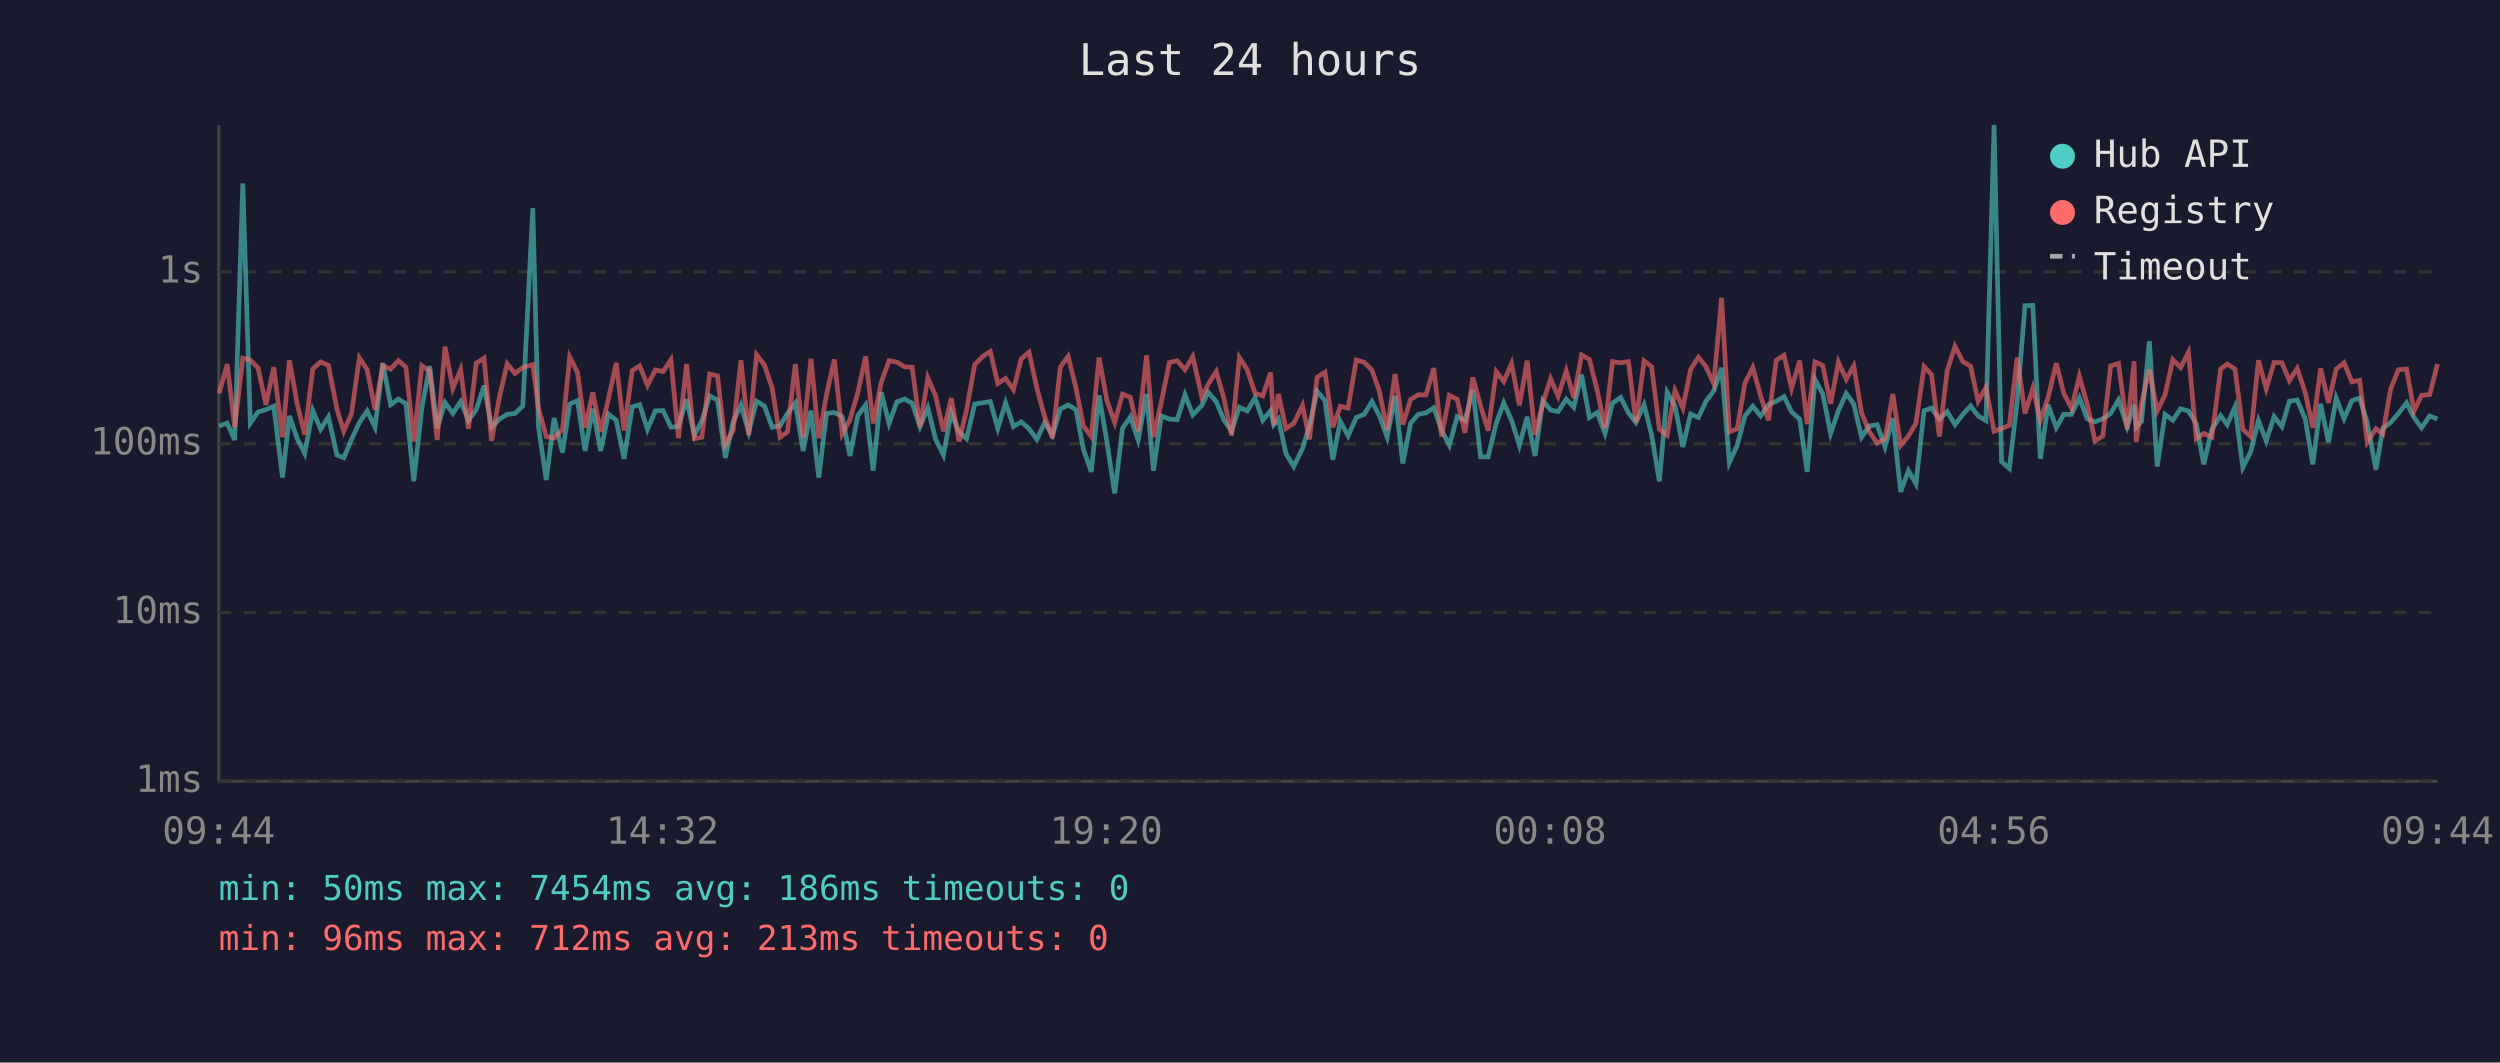
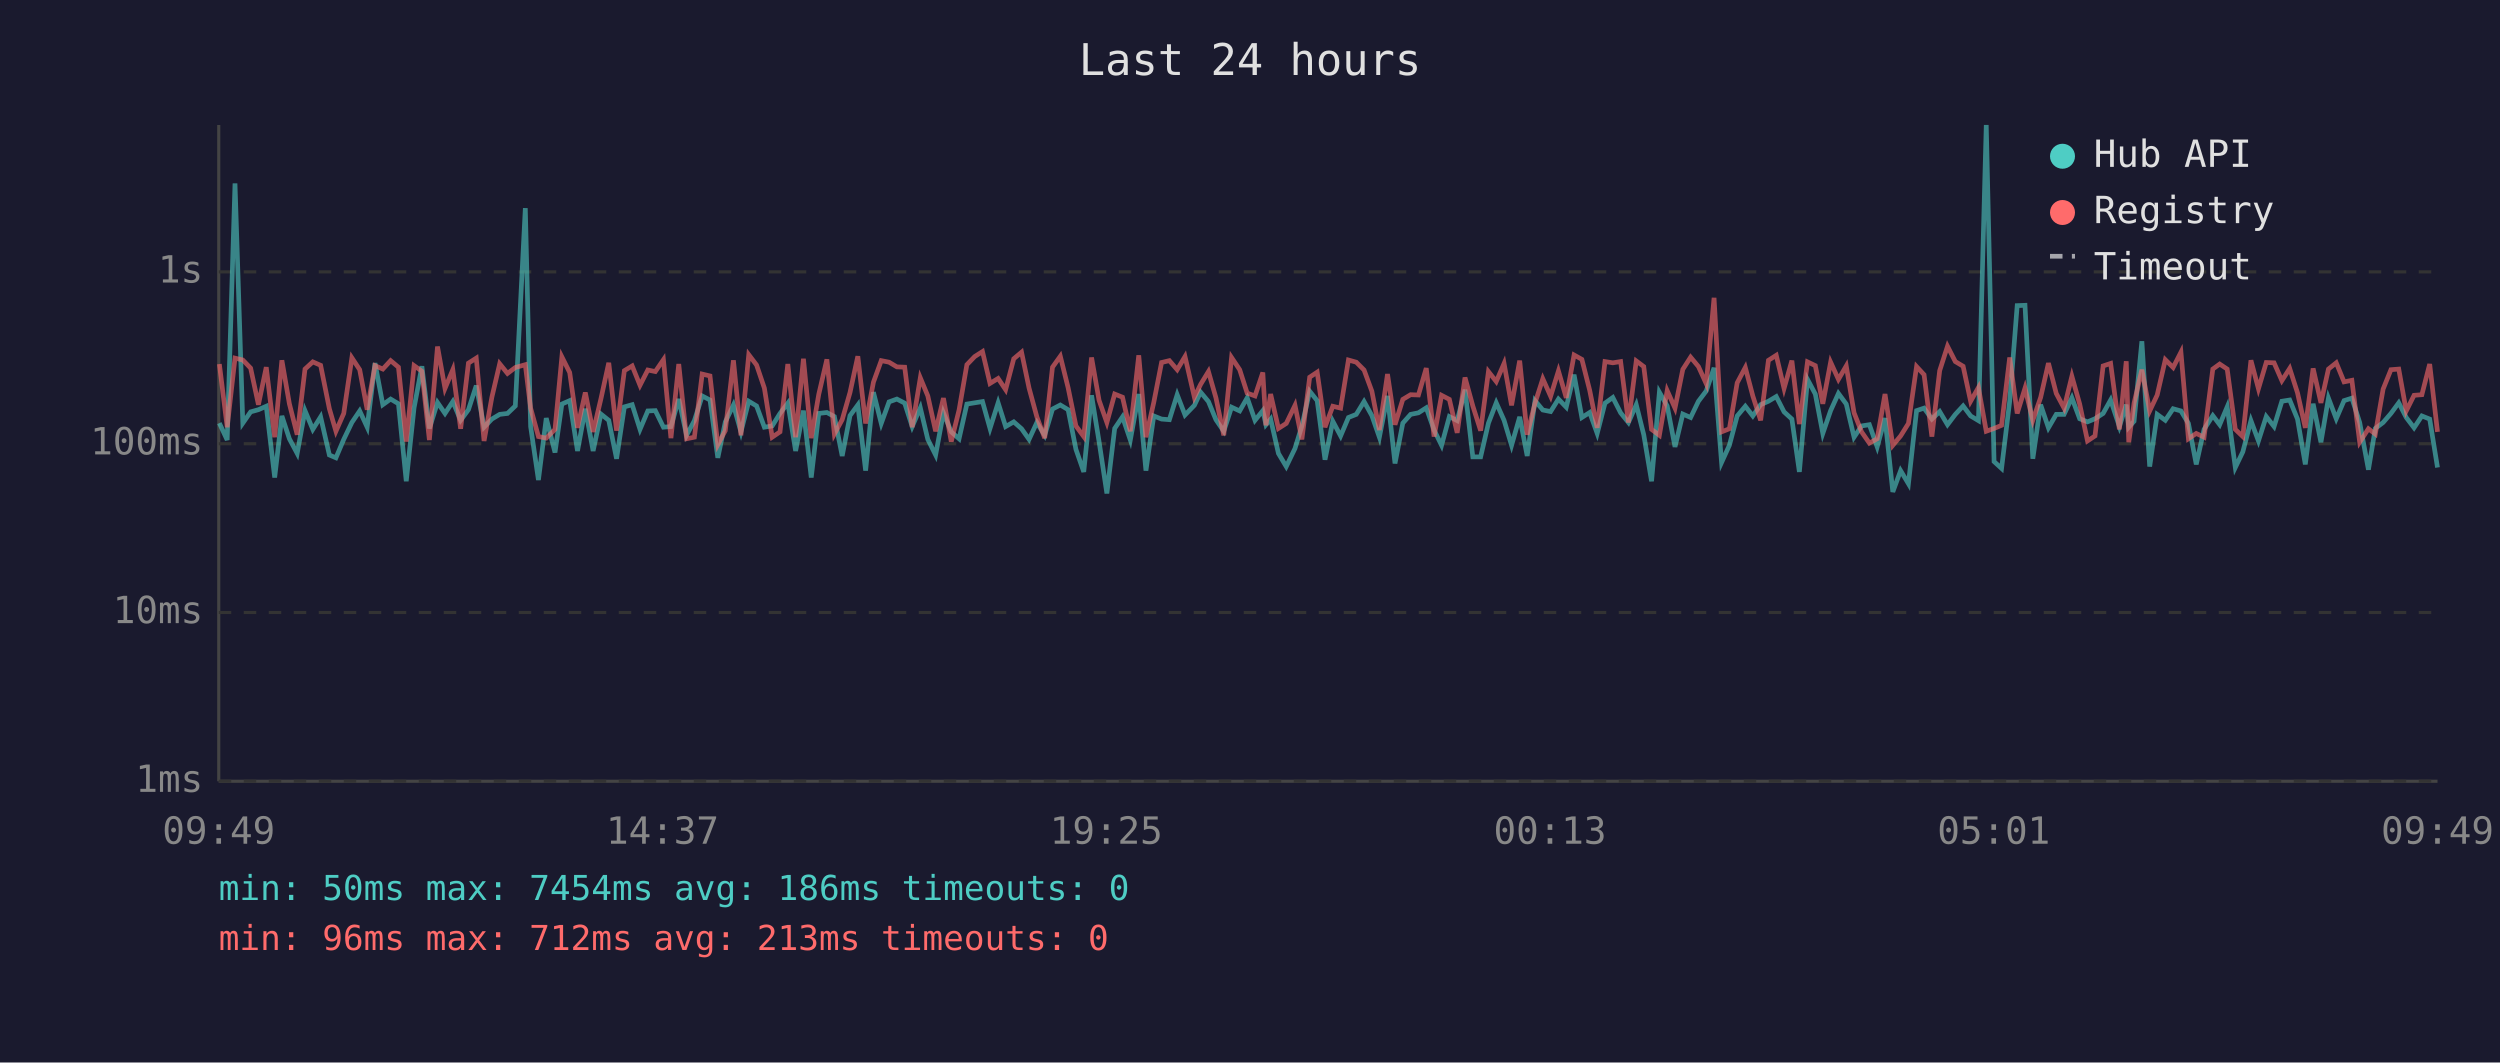
<svg xmlns="http://www.w3.org/2000/svg" viewBox="0 0 800 340" font-family="monospace" font-size="12">
  <rect width="800" height="340" fill="#1a1a2e" />
  <text x="400" y="24" fill="#e0e0e0" font-size="14" text-anchor="middle">Last 24 hours</text>
  <line x1="70" y1="40" x2="70" y2="250" stroke="#444" stroke-width="1" />
  <line x1="70" y1="250" x2="780" y2="250" stroke="#444" stroke-width="1" />
  <line x1="70" y1="250" x2="780" y2="250" stroke="#333" stroke-width="1" stroke-dasharray="4" />
  <text x="65" y="250" fill="#888" text-anchor="end" dominant-baseline="middle">1ms</text>
  <line x1="70" y1="196" x2="780" y2="196" stroke="#333" stroke-width="1" stroke-dasharray="4" />
  <text x="65" y="196" fill="#888" text-anchor="end" dominant-baseline="middle">10ms</text>
  <line x1="70" y1="142" x2="780" y2="142" stroke="#333" stroke-width="1" stroke-dasharray="4" />
  <text x="65" y="142" fill="#888" text-anchor="end" dominant-baseline="middle">100ms</text>
  <line x1="70" y1="87" x2="780" y2="87" stroke="#333" stroke-width="1" stroke-dasharray="4" />
  <text x="65" y="87" fill="#888" text-anchor="end" dominant-baseline="middle">1s</text>
-   <text x="70" y="270" fill="#888" text-anchor="middle">09:44</text>
-   <text x="212" y="270" fill="#888" text-anchor="middle">14:32</text>
-   <text x="354" y="270" fill="#888" text-anchor="middle">19:20</text>
-   <text x="496" y="270" fill="#888" text-anchor="middle">00:08</text>
-   <text x="638" y="270" fill="#888" text-anchor="middle">04:56</text>
-   <text x="780" y="270" fill="#888" text-anchor="middle">09:44</text>
-   <polyline points="70.1,136.3 72.7,135.4 75.1,140.8 77.7,58.7 80.1,135.4 82.6,131.8 85.1,131.1 87.6,130.0 90.4,152.8 92.6,133.1 95.1,140.4 97.5,145.1 100.1,131.4 102.6,137.4 105.1,133.4 107.8,145.6 110.0,146.5 112.5,140.6 115.0,135.2 117.5,131.5 120.0,136.7 122.5,116.2 125.0,129.5 127.5,127.7 129.9,129.2 132.4,154.0 135.0,130.5 137.5,117.2 139.9,137.1 142.4,128.8 144.9,132.3 147.4,128.5 149.9,134.5 152.4,131.1 154.9,123.4 157.3,136.7 159.8,134.1 162.3,132.6 164.8,132.3 167.3,129.9 170.5,66.6 172.3,136.5 174.8,153.6 177.3,133.8 180.0,144.8 182.3,129.3 184.8,128.2 187.2,144.3 189.7,130.8 192.2,144.3 194.7,132.5 197.2,134.5 199.7,146.8 202.3,130.2 204.7,129.5 207.2,137.4 209.7,131.5 212.2,131.4 214.7,136.7 217.1,136.5 219.7,127.7 222.2,139.3 224.6,134.6 227.1,126.7 229.6,128.0 232.1,146.5 234.6,135.0 237.1,129.6 239.6,138.2 242.1,128.4 244.6,129.9 247.1,136.7 249.6,136.3 252.0,132.3 254.5,129.0 257.0,144.3 259.5,131.4 262.0,152.8 264.5,132.3 267.0,132.0 269.5,133.3 272.0,145.9 274.5,133.0 277.0,129.6 279.4,150.6 282.0,125.5 284.5,135.5 287.0,128.6 289.5,127.7 291.9,129.0 294.4,136.5 296.9,130.5 299.4,140.6 301.9,145.6 304.4,132.1 306.9,138.2 309.3,140.4 311.9,129.3 314.4,128.9 316.9,128.5 319.3,137.1 321.8,128.9 324.3,136.5 326.8,135.0 329.3,137.2 331.8,140.6 334.3,135.2 336.8,139.3 339.3,130.9 341.8,129.6 344.3,131.1 346.7,143.8 349.2,151.0 351.7,126.5 354.2,141.3 356.7,157.9 359.2,137.1 361.7,133.4 364.2,140.8 366.9,126.1 369.1,150.6 371.6,133.1 374.2,134.1 376.7,134.3 379.2,126.3 381.7,132.8 384.6,129.7 386.6,125.5 389.2,128.5 391.6,134.3 394.1,138.0 396.6,130.3 399.1,131.5 401.6,127.3 404.1,134.5 406.6,131.4 407.6,135.9 409.1,134.1 411.5,145.1 414.0,149.3 416.8,143.5 419.0,136.3 421.5,125.2 424.0,128.2 426.5,147.1 428.9,134.8 431.4,139.5 434.0,133.6 436.5,132.6 439.0,128.5 441.4,133.0 443.9,139.9 446.4,126.7 448.9,148.3 451.4,135.4 453.9,132.6 456.3,132.1 458.8,130.5 461.3,137.6 463.8,142.5 466.3,133.3 468.8,134.6 471.3,124.7 473.8,146.2 476.2,146.2 478.8,135.4 481.2,128.9 483.7,134.5 486.2,142.5 488.7,133.4 491.2,145.9 493.7,128.2 496.2,131.2 498.6,131.7 501.2,127.7 503.6,130.3 506.1,119.9 508.6,133.6 511.1,132.0 513.6,138.7 516.0,129.0 518.6,127.2 521.1,132.1 523.5,135.2 526.1,129.5 528.5,139.1 531.0,154.0 533.5,125.5 536.0,129.9 538.5,143.0 541.0,132.5 543.5,133.6 545.9,128.4 548.4,125.1 550.9,117.7 553.4,148.0 555.9,142.5 558.4,133.1 560.9,130.0 563.4,133.1 565.9,129.5 568.4,128.4 570.9,126.9 573.3,131.8 575.9,134.1 578.3,151.0 580.8,121.4 583.3,126.1 585.8,138.7 588.3,131.4 590.8,125.9 593.2,129.3 595.7,139.9 598.2,136.3 600.7,135.9 603.2,143.0 605.7,133.8 608.2,157.4 610.7,150.6 613.1,154.8 615.7,131.4 618.1,130.6 620.6,134.1 623.1,131.7 625.6,135.9 628.1,132.6 630.6,129.9 633.0,133.1 635.5,134.6 638.1,40.0 640.5,147.7 643.0,149.9 645.5,128.4 648.0,97.8 650.5,97.7 652.9,146.8 655.4,129.5 658.0,136.9 660.4,132.6 662.9,132.6 665.4,127.3 667.9,134.0 670.4,135.0 672.9,134.0 675.4,132.3 677.9,128.0 680.7,136.5 682.9,129.5 683.6,136.7 685.3,134.8 687.8,109.2 690.3,149.3 692.8,132.6 695.3,134.5 697.8,130.8 700.3,131.5 702.8,135.5 705.2,148.6 707.8,137.4 710.6,133.0 712.7,135.9 715.2,130.2 717.7,149.6 720.2,144.6 722.7,134.6 725.2,141.1 727.7,133.3 730.2,136.5 732.6,128.4 735.1,128.0 737.7,134.1 740.1,148.6 742.6,129.2 745.1,141.5 747.6,127.4 750.1,134.0 752.6,128.2 755.1,127.4 757.5,135.2 760.3,150.3 762.5,137.1 765.0,135.2 767.5,132.3 770.1,128.9 772.5,133.6 774.9,136.9 777.5,133.1 780.0,134.1" fill="none" stroke="#4ecdc4" stroke-width="1.5" opacity="0.6" />
-   <polyline points="70.1,125.9 72.7,116.5 75.1,136.7 77.7,114.6 80.1,115.2 82.6,117.8 85.1,129.5 87.6,117.5 90.4,139.9 92.6,115.3 95.1,129.2 97.5,139.1 100.1,118.1 102.6,115.8 105.1,116.9 107.8,130.8 110.0,138.0 112.5,132.3 115.0,114.5 117.5,118.3 120.0,131.1 122.5,117.0 125.0,118.1 127.5,115.4 129.9,117.5 132.4,141.3 135.0,117.0 137.5,118.8 139.9,140.8 142.4,110.9 144.9,124.3 147.4,118.3 149.9,137.2 152.4,116.2 154.9,114.6 157.3,141.1 159.8,127.1 162.3,116.4 164.8,119.5 167.3,117.6 170.5,116.7 172.3,130.6 174.8,139.7 177.3,140.2 180.0,137.4 182.3,114.2 184.8,119.2 187.2,136.9 189.7,125.6 192.2,138.2 194.7,127.6 197.2,116.1 199.7,137.8 202.3,118.6 204.7,117.1 207.2,123.3 209.7,118.4 212.2,118.9 214.7,115.1 217.1,140.2 219.7,116.5 222.2,140.4 224.6,139.9 227.1,119.7 229.6,120.3 232.1,142.3 234.6,137.8 237.1,115.3 239.6,139.3 242.1,113.5 244.6,116.8 247.1,124.2 249.6,139.9 252.0,138.2 254.5,116.5 257.0,139.9 259.5,114.8 262.0,140.2 264.5,126.2 267.0,115.0 269.5,138.9 272.0,134.3 274.5,125.6 277.0,114.0 279.4,135.5 282.0,122.3 284.5,115.4 287.0,115.9 289.5,117.4 291.9,117.5 294.4,136.7 296.9,120.9 299.4,126.7 301.9,138.0 304.4,127.4 306.9,141.3 309.3,131.2 311.9,116.7 314.4,114.1 316.9,112.5 319.3,122.7 321.8,121.1 324.3,124.7 326.8,114.8 329.3,112.7 331.8,124.2 334.3,133.4 336.8,140.2 339.3,117.5 341.8,114.0 344.3,124.1 346.7,136.3 349.2,139.7 351.7,114.4 354.2,128.1 356.7,135.2 359.2,126.1 361.7,127.1 364.2,138.0 366.9,113.7 369.1,139.9 371.6,128.8 374.2,116.0 376.7,115.4 379.2,118.3 381.7,114.1 384.6,127.1 386.6,123.0 389.2,118.9 391.6,127.3 394.1,139.3 396.6,114.4 399.1,118.3 401.6,125.8 404.1,126.7 406.6,119.2 407.6,136.1 409.1,126.1 411.5,137.1 414.0,135.5 416.8,129.7 419.0,140.6 421.5,120.7 424.0,119.1 426.5,136.7 428.9,130.0 431.4,130.6 434.0,115.2 436.5,115.9 439.0,118.4 441.4,125.2 443.9,137.6 446.4,119.7 448.9,135.9 451.4,127.8 453.9,126.3 456.3,126.4 458.8,117.8 461.3,139.7 463.8,126.5 466.3,127.8 468.8,138.5 471.3,120.8 473.8,129.9 476.2,137.8 478.8,118.9 481.2,122.1 483.7,116.3 486.2,129.7 488.7,115.4 491.2,139.1 493.7,129.0 496.2,121.2 498.6,126.8 501.2,118.7 503.6,127.3 506.1,113.6 508.6,115.0 511.1,124.9 513.6,136.9 516.0,115.7 518.6,116.1 521.1,115.7 523.5,135.2 526.1,115.5 528.5,117.3 531.0,137.4 533.5,139.3 536.0,125.0 538.5,130.6 541.0,118.2 543.5,114.3 545.9,117.3 548.4,122.8 550.9,95.3 553.4,138.2 555.9,137.2 558.4,122.5 560.9,117.6 563.4,126.7 565.9,134.5 568.4,115.3 570.9,113.7 573.3,124.3 575.9,115.4 578.3,135.7 580.8,115.8 583.3,117.0 585.8,129.2 588.3,115.9 590.8,121.4 593.2,117.1 595.7,132.1 598.2,138.2 600.7,141.8 603.2,140.4 605.7,126.1 608.2,142.5 610.7,139.5 613.1,135.5 615.7,117.3 618.1,119.9 620.6,139.7 623.1,118.6 625.6,110.8 628.1,115.7 630.6,117.2 633.0,128.4 635.5,124.0 638.1,138.0 640.5,137.1 643.0,136.1 645.5,114.4 648.0,132.3 650.5,124.2 652.9,134.5 655.4,127.2 658.0,116.2 660.4,125.9 662.9,130.6 665.4,120.4 667.9,129.3 670.4,141.1 672.9,139.5 675.4,117.1 677.9,116.3 680.7,137.4 682.9,115.6 683.6,141.5 685.3,129.0 687.8,118.3 690.3,131.5 692.8,126.4 695.3,115.1 697.8,117.6 700.3,112.7 702.8,140.4 705.2,138.7 707.8,139.9 710.6,118.1 712.7,116.5 715.2,118.1 717.7,137.4 720.2,139.7 722.7,115.3 725.2,124.4 727.7,116.0 730.2,116.1 732.6,121.8 735.1,117.9 737.7,125.7 740.1,136.9 742.6,117.9 745.1,128.9 747.6,118.1 750.1,116.1 752.6,122.2 755.1,121.7 757.5,141.5 760.3,137.2 762.5,138.9 765.0,124.5 767.5,118.3 770.1,118.1 772.5,131.5 774.9,126.5 777.5,126.3 780.0,116.5" fill="none" stroke="#ff6b6b" stroke-width="1.5" opacity="0.6" />
+   <text x="70" y="270" fill="#888" text-anchor="middle">09:49</text>
+   <text x="212" y="270" fill="#888" text-anchor="middle">14:37</text>
+   <text x="354" y="270" fill="#888" text-anchor="middle">19:25</text>
+   <text x="496" y="270" fill="#888" text-anchor="middle">00:13</text>
+   <text x="638" y="270" fill="#888" text-anchor="middle">05:01</text>
+   <text x="780" y="270" fill="#888" text-anchor="middle">09:49</text>
+   <polyline points="70.2,135.4 72.7,140.8 75.2,58.7 77.7,135.4 80.2,131.8 82.7,131.1 85.2,130.0 87.9,152.8 90.2,133.1 92.6,140.4 95.1,145.1 97.6,131.4 100.1,137.4 102.6,133.4 105.4,145.6 107.5,146.5 110.0,140.6 112.6,135.2 115.1,131.5 117.5,136.7 120.0,116.2 122.5,129.5 125.0,127.7 127.5,129.2 130.0,154.0 132.5,130.5 135.0,117.2 137.4,137.1 140.0,128.8 142.4,132.3 144.9,128.5 147.4,134.5 149.9,131.1 152.4,123.4 154.9,136.7 157.4,134.1 159.9,132.6 162.4,132.3 164.9,129.9 168.1,66.6 169.8,136.5 172.3,153.6 174.8,133.8 177.6,144.8 179.8,129.3 182.3,128.2 184.8,144.3 187.3,130.8 189.8,144.3 192.3,132.5 194.8,134.5 197.3,146.8 199.8,130.2 202.3,129.5 204.8,137.4 207.3,131.5 209.7,131.4 212.3,136.7 214.7,136.5 217.2,127.7 219.7,139.3 222.2,134.6 224.7,126.7 227.2,128.0 229.7,146.5 232.1,135.0 234.7,129.6 237.1,138.2 239.6,128.4 242.1,129.9 244.6,136.7 247.1,136.3 249.6,132.3 252.1,129.0 254.6,144.3 257.1,131.4 259.6,152.8 262.0,132.3 264.6,132.0 267.0,133.3 269.5,145.9 272.0,133.0 274.5,129.6 277.0,150.6 279.5,125.5 282.0,135.5 284.5,128.6 287.0,127.7 289.5,129.0 291.9,136.5 294.5,130.5 296.9,140.6 299.4,145.6 301.9,132.1 304.4,138.2 306.9,140.4 309.4,129.3 311.9,128.9 314.4,128.5 316.8,137.1 319.4,128.9 321.8,136.5 324.4,135.0 326.9,137.2 329.3,140.6 331.8,135.2 334.3,139.3 336.8,130.9 339.3,129.6 341.8,131.1 344.3,143.8 346.8,151.0 349.3,126.5 351.7,141.3 354.2,157.9 356.7,137.1 359.2,133.4 361.7,140.8 364.4,126.1 366.7,150.6 369.2,133.1 371.7,134.1 374.2,134.3 376.7,126.3 379.2,132.8 382.2,129.7 384.2,125.5 386.7,128.5 389.1,134.3 391.6,138.0 394.1,130.3 396.7,131.5 399.1,127.3 401.6,134.5 404.1,131.4 405.1,135.9 406.6,134.1 409.1,145.1 411.6,149.3 414.4,143.5 416.6,136.3 419.1,125.2 421.5,128.2 424.0,147.1 426.5,134.8 429.0,139.5 431.5,133.6 434.0,132.6 436.5,128.5 439.0,133.0 441.4,139.9 444.0,126.7 446.4,148.3 448.9,135.4 451.4,132.6 453.9,132.1 456.4,130.5 458.9,137.6 461.3,142.5 463.8,133.3 466.3,134.6 468.8,124.7 471.3,146.2 473.8,146.2 476.3,135.4 478.8,128.9 481.3,134.5 483.7,142.5 486.3,133.4 488.7,145.9 491.2,128.2 493.7,131.2 496.2,131.7 498.7,127.7 501.2,130.3 503.7,119.9 506.2,133.6 508.7,132.0 511.1,138.7 513.6,129.0 516.1,127.2 518.6,132.1 521.1,135.2 523.6,129.5 526.0,139.1 528.5,154.0 531.0,125.5 533.5,129.9 536.0,143.0 538.5,132.5 541.0,133.6 543.5,128.4 546.0,125.1 548.5,117.7 550.9,148.0 553.4,142.5 555.9,133.1 558.5,130.0 560.9,133.1 563.4,129.5 565.9,128.4 568.4,126.9 570.9,131.8 573.4,134.1 575.8,151.0 578.4,121.4 580.9,126.1 583.3,138.7 585.8,131.4 588.3,125.9 590.8,129.3 593.3,139.9 595.7,136.3 598.2,135.9 600.7,143.0 603.2,133.8 605.7,157.4 608.2,150.6 610.7,154.8 613.3,131.4 615.7,130.6 618.2,134.1 620.7,131.7 623.2,135.9 625.7,132.6 628.2,129.9 630.6,133.1 633.1,134.6 635.6,40.0 638.1,147.7 640.5,149.9 643.1,128.4 645.5,97.8 648.0,97.7 650.5,146.8 653.0,129.5 655.5,136.9 658.0,132.6 660.5,132.6 663.0,127.3 665.5,134.0 668.0,135.0 670.4,134.0 673.0,132.3 675.4,128.0 678.2,136.5 680.4,129.5 681.2,136.7 682.9,134.8 685.4,109.2 687.9,149.3 690.3,132.6 692.9,134.5 695.4,130.8 697.9,131.5 700.3,135.5 702.8,148.6 705.3,137.4 708.1,133.0 710.3,135.9 712.7,130.2 715.3,149.6 717.7,144.6 720.3,134.6 722.7,141.1 725.2,133.3 727.7,136.5 730.2,128.4 732.7,128.0 735.2,134.1 737.7,148.6 740.2,129.2 742.7,141.5 745.1,127.4 747.6,134.0 750.1,128.2 752.6,127.4 755.1,135.2 757.9,150.3 760.1,137.1 762.6,135.2 765.1,132.3 767.6,128.9 770.0,133.6 772.5,136.9 775.0,133.1 777.5,134.1 780.0,149.6" fill="none" stroke="#4ecdc4" stroke-width="1.5" opacity="0.6" />
+   <polyline points="70.2,116.5 72.7,136.7 75.2,114.6 77.7,115.2 80.2,117.8 82.7,129.5 85.2,117.5 87.9,139.9 90.2,115.3 92.6,129.2 95.1,139.1 97.6,118.1 100.1,115.8 102.6,116.9 105.4,130.8 107.5,138.0 110.0,132.3 112.6,114.5 115.1,118.3 117.5,131.1 120.0,117.0 122.5,118.1 125.0,115.4 127.5,117.5 130.0,141.3 132.5,117.0 135.0,118.8 137.4,140.8 140.0,110.9 142.4,124.3 144.9,118.3 147.4,137.2 149.9,116.2 152.4,114.6 154.9,141.1 157.4,127.1 159.9,116.4 162.4,119.5 164.9,117.6 168.1,116.7 169.8,130.6 172.3,139.7 174.8,140.2 177.6,137.4 179.8,114.2 182.3,119.2 184.8,136.9 187.3,125.6 189.8,138.2 192.3,127.6 194.8,116.1 197.3,137.8 199.8,118.6 202.3,117.1 204.8,123.3 207.3,118.4 209.7,118.9 212.3,115.1 214.7,140.2 217.2,116.5 219.7,140.4 222.2,139.9 224.7,119.7 227.2,120.3 229.7,142.3 232.1,137.8 234.7,115.3 237.1,139.3 239.6,113.5 242.1,116.8 244.6,124.2 247.1,139.9 249.6,138.2 252.1,116.5 254.6,139.9 257.1,114.8 259.6,140.2 262.0,126.2 264.6,115.0 267.0,138.9 269.5,134.3 272.0,125.6 274.5,114.0 277.0,135.5 279.5,122.3 282.0,115.4 284.5,115.9 287.0,117.4 289.5,117.5 291.9,136.7 294.5,120.9 296.9,126.7 299.4,138.0 301.9,127.4 304.4,141.3 306.9,131.2 309.4,116.7 311.9,114.1 314.4,112.5 316.8,122.7 319.4,121.1 321.8,124.7 324.4,114.8 326.9,112.7 329.3,124.2 331.8,133.4 334.3,140.2 336.8,117.5 339.3,114.0 341.8,124.1 344.3,136.3 346.8,139.7 349.3,114.4 351.7,128.1 354.2,135.2 356.7,126.1 359.2,127.1 361.7,138.0 364.4,113.7 366.7,139.9 369.2,128.8 371.7,116.0 374.2,115.4 376.7,118.3 379.2,114.1 382.2,127.1 384.2,123.0 386.7,118.9 389.1,127.3 391.6,139.3 394.1,114.4 396.7,118.3 399.1,125.8 401.6,126.7 404.1,119.2 405.1,136.1 406.6,126.1 409.1,137.1 411.6,135.5 414.4,129.7 416.6,140.6 419.1,120.7 421.5,119.1 424.0,136.7 426.5,130.0 429.0,130.6 431.5,115.2 434.0,115.9 436.5,118.4 439.0,125.2 441.4,137.6 444.0,119.7 446.4,135.9 448.9,127.8 451.4,126.3 453.9,126.4 456.4,117.8 458.9,139.7 461.3,126.5 463.8,127.8 466.3,138.5 468.8,120.8 471.3,129.9 473.8,137.8 476.3,118.9 478.8,122.1 481.3,116.3 483.7,129.7 486.3,115.4 488.7,139.1 491.2,129.0 493.7,121.2 496.2,126.8 498.7,118.7 501.2,127.3 503.7,113.6 506.2,115.0 508.7,124.9 511.1,136.9 513.6,115.7 516.1,116.1 518.6,115.7 521.1,135.2 523.6,115.5 526.0,117.3 528.5,137.4 531.0,139.3 533.5,125.0 536.0,130.6 538.5,118.2 541.0,114.3 543.5,117.3 546.0,122.8 548.5,95.3 550.9,138.2 553.4,137.2 555.9,122.5 558.5,117.6 560.9,126.7 563.4,134.5 565.9,115.3 568.4,113.7 570.9,124.3 573.4,115.4 575.8,135.7 578.4,115.8 580.9,117.0 583.3,129.2 585.8,115.9 588.3,121.4 590.8,117.1 593.3,132.1 595.7,138.2 598.2,141.8 600.7,140.4 603.2,126.1 605.7,142.5 608.2,139.5 610.7,135.5 613.3,117.3 615.7,119.9 618.2,139.7 620.7,118.6 623.2,110.8 625.7,115.7 628.2,117.2 630.6,128.4 633.1,124.0 635.6,138.0 638.1,137.1 640.5,136.1 643.1,114.4 645.5,132.3 648.0,124.2 650.5,134.5 653.0,127.2 655.5,116.2 658.0,125.9 660.5,130.6 663.0,120.4 665.5,129.3 668.0,141.1 670.4,139.5 673.0,117.1 675.4,116.3 678.2,137.4 680.4,115.6 681.2,141.5 682.9,129.0 685.4,118.3 687.9,131.5 690.3,126.4 692.9,115.1 695.4,117.6 697.9,112.7 700.3,140.4 702.8,138.7 705.3,139.9 708.1,118.1 710.3,116.5 712.7,118.1 715.3,137.4 717.7,139.7 720.3,115.3 722.7,124.4 725.2,116.0 727.7,116.1 730.2,121.8 732.7,117.9 735.2,125.7 737.7,136.9 740.2,117.9 742.7,128.9 745.1,118.1 747.6,116.1 750.1,122.2 752.6,121.7 755.1,141.5 757.9,137.2 760.1,138.9 762.6,124.5 765.1,118.3 767.6,118.1 770.0,131.5 772.5,126.5 775.0,126.3 777.5,116.5 780.0,138.2" fill="none" stroke="#ff6b6b" stroke-width="1.5" opacity="0.6" />
  <circle cx="660" cy="50" r="4" fill="#4ecdc4" />
  <text x="670" y="50" fill="#e0e0e0" dominant-baseline="middle">Hub API</text>
  <circle cx="660" cy="68" r="4" fill="#ff6b6b" />
  <text x="670" y="68" fill="#e0e0e0" dominant-baseline="middle">Registry</text>
  <line x1="656" y1="82" x2="664" y2="82" stroke="#e0e0e0" stroke-width="1.5" stroke-dasharray="4,3" opacity="0.7" />
  <text x="670" y="86" fill="#e0e0e0" dominant-baseline="middle">Timeout</text>
  <text x="70" y="288" fill="#4ecdc4" font-size="11">min: 50ms  max: 7454ms  avg: 186ms  timeouts: 0</text>
  <text x="70" y="304" fill="#ff6b6b" font-size="11">min: 96ms  max: 712ms  avg: 213ms  timeouts: 0</text>
</svg>
